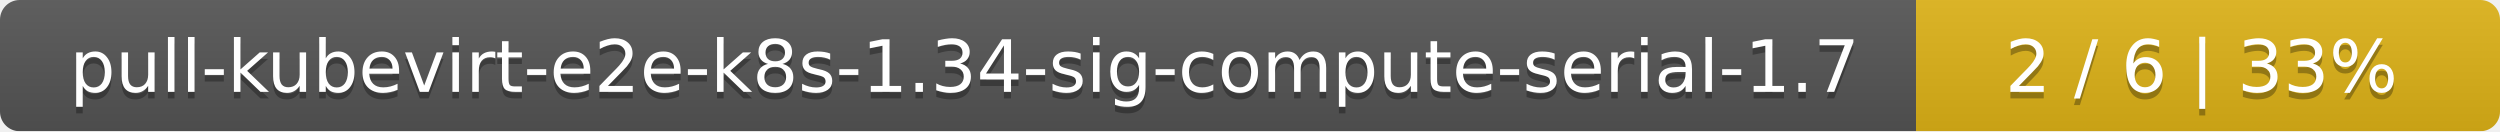
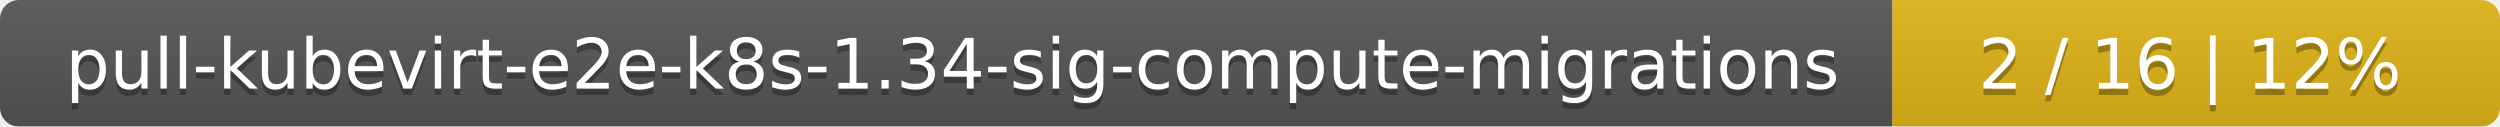
- <svg xmlns="http://www.w3.org/2000/svg" width="381" height="20">
+ <svg xmlns="http://www.w3.org/2000/svg" width="395" height="20">
  <linearGradient id="smooth" x2="0" y2="100%">
    <stop offset="0" stop-color="#bbb" stop-opacity=".1" />
    <stop offset="1" stop-opacity=".1" />
  </linearGradient>
  <mask id="round">
-     <rect width="381" height="20" rx="3" fill="#fff" />
+     <rect width="395" height="20" rx="3" fill="#fff" />
  </mask>
  <g mask="url(#round)">
-     <rect width="292" height="20" fill="#555" />
-     <rect x="292" width="89" height="20" fill="#dfb317" />
-     <rect width="381" height="20" fill="url(#smooth)" />
+     <rect width="299" height="20" fill="#555" />
+     <rect x="299" width="96" height="20" fill="#dfb317" />
+     <rect width="395" height="20" fill="url(#smooth)" />
  </g>
  <g fill="#fff" text-anchor="middle" font-family="DejaVu Sans,Verdana,Geneva,sans-serif" font-size="11">
-     <text x="147" y="15" fill="#010101" fill-opacity=".3">pull-kubevirt-e2e-k8s-1.34-sig-compute-serial-1.7</text>
-     <text x="147" y="14">pull-kubevirt-e2e-k8s-1.34-sig-compute-serial-1.7</text>
-     <text x="335.5" y="15" fill="#010101" fill-opacity=".3">2 / 6    |    33%</text>
-     <text x="335.5" y="14">2 / 6    |    33%</text>
+     <text x="150.5" y="15" fill="#010101" fill-opacity=".3">pull-kubevirt-e2e-k8s-1.34-sig-compute-migrations</text>
+     <text x="150.5" y="14">pull-kubevirt-e2e-k8s-1.34-sig-compute-migrations</text>
+     <text x="346" y="15" fill="#010101" fill-opacity=".3">2 / 16    |    12%</text>
+     <text x="346" y="14">2 / 16    |    12%</text>
  </g>
</svg>
